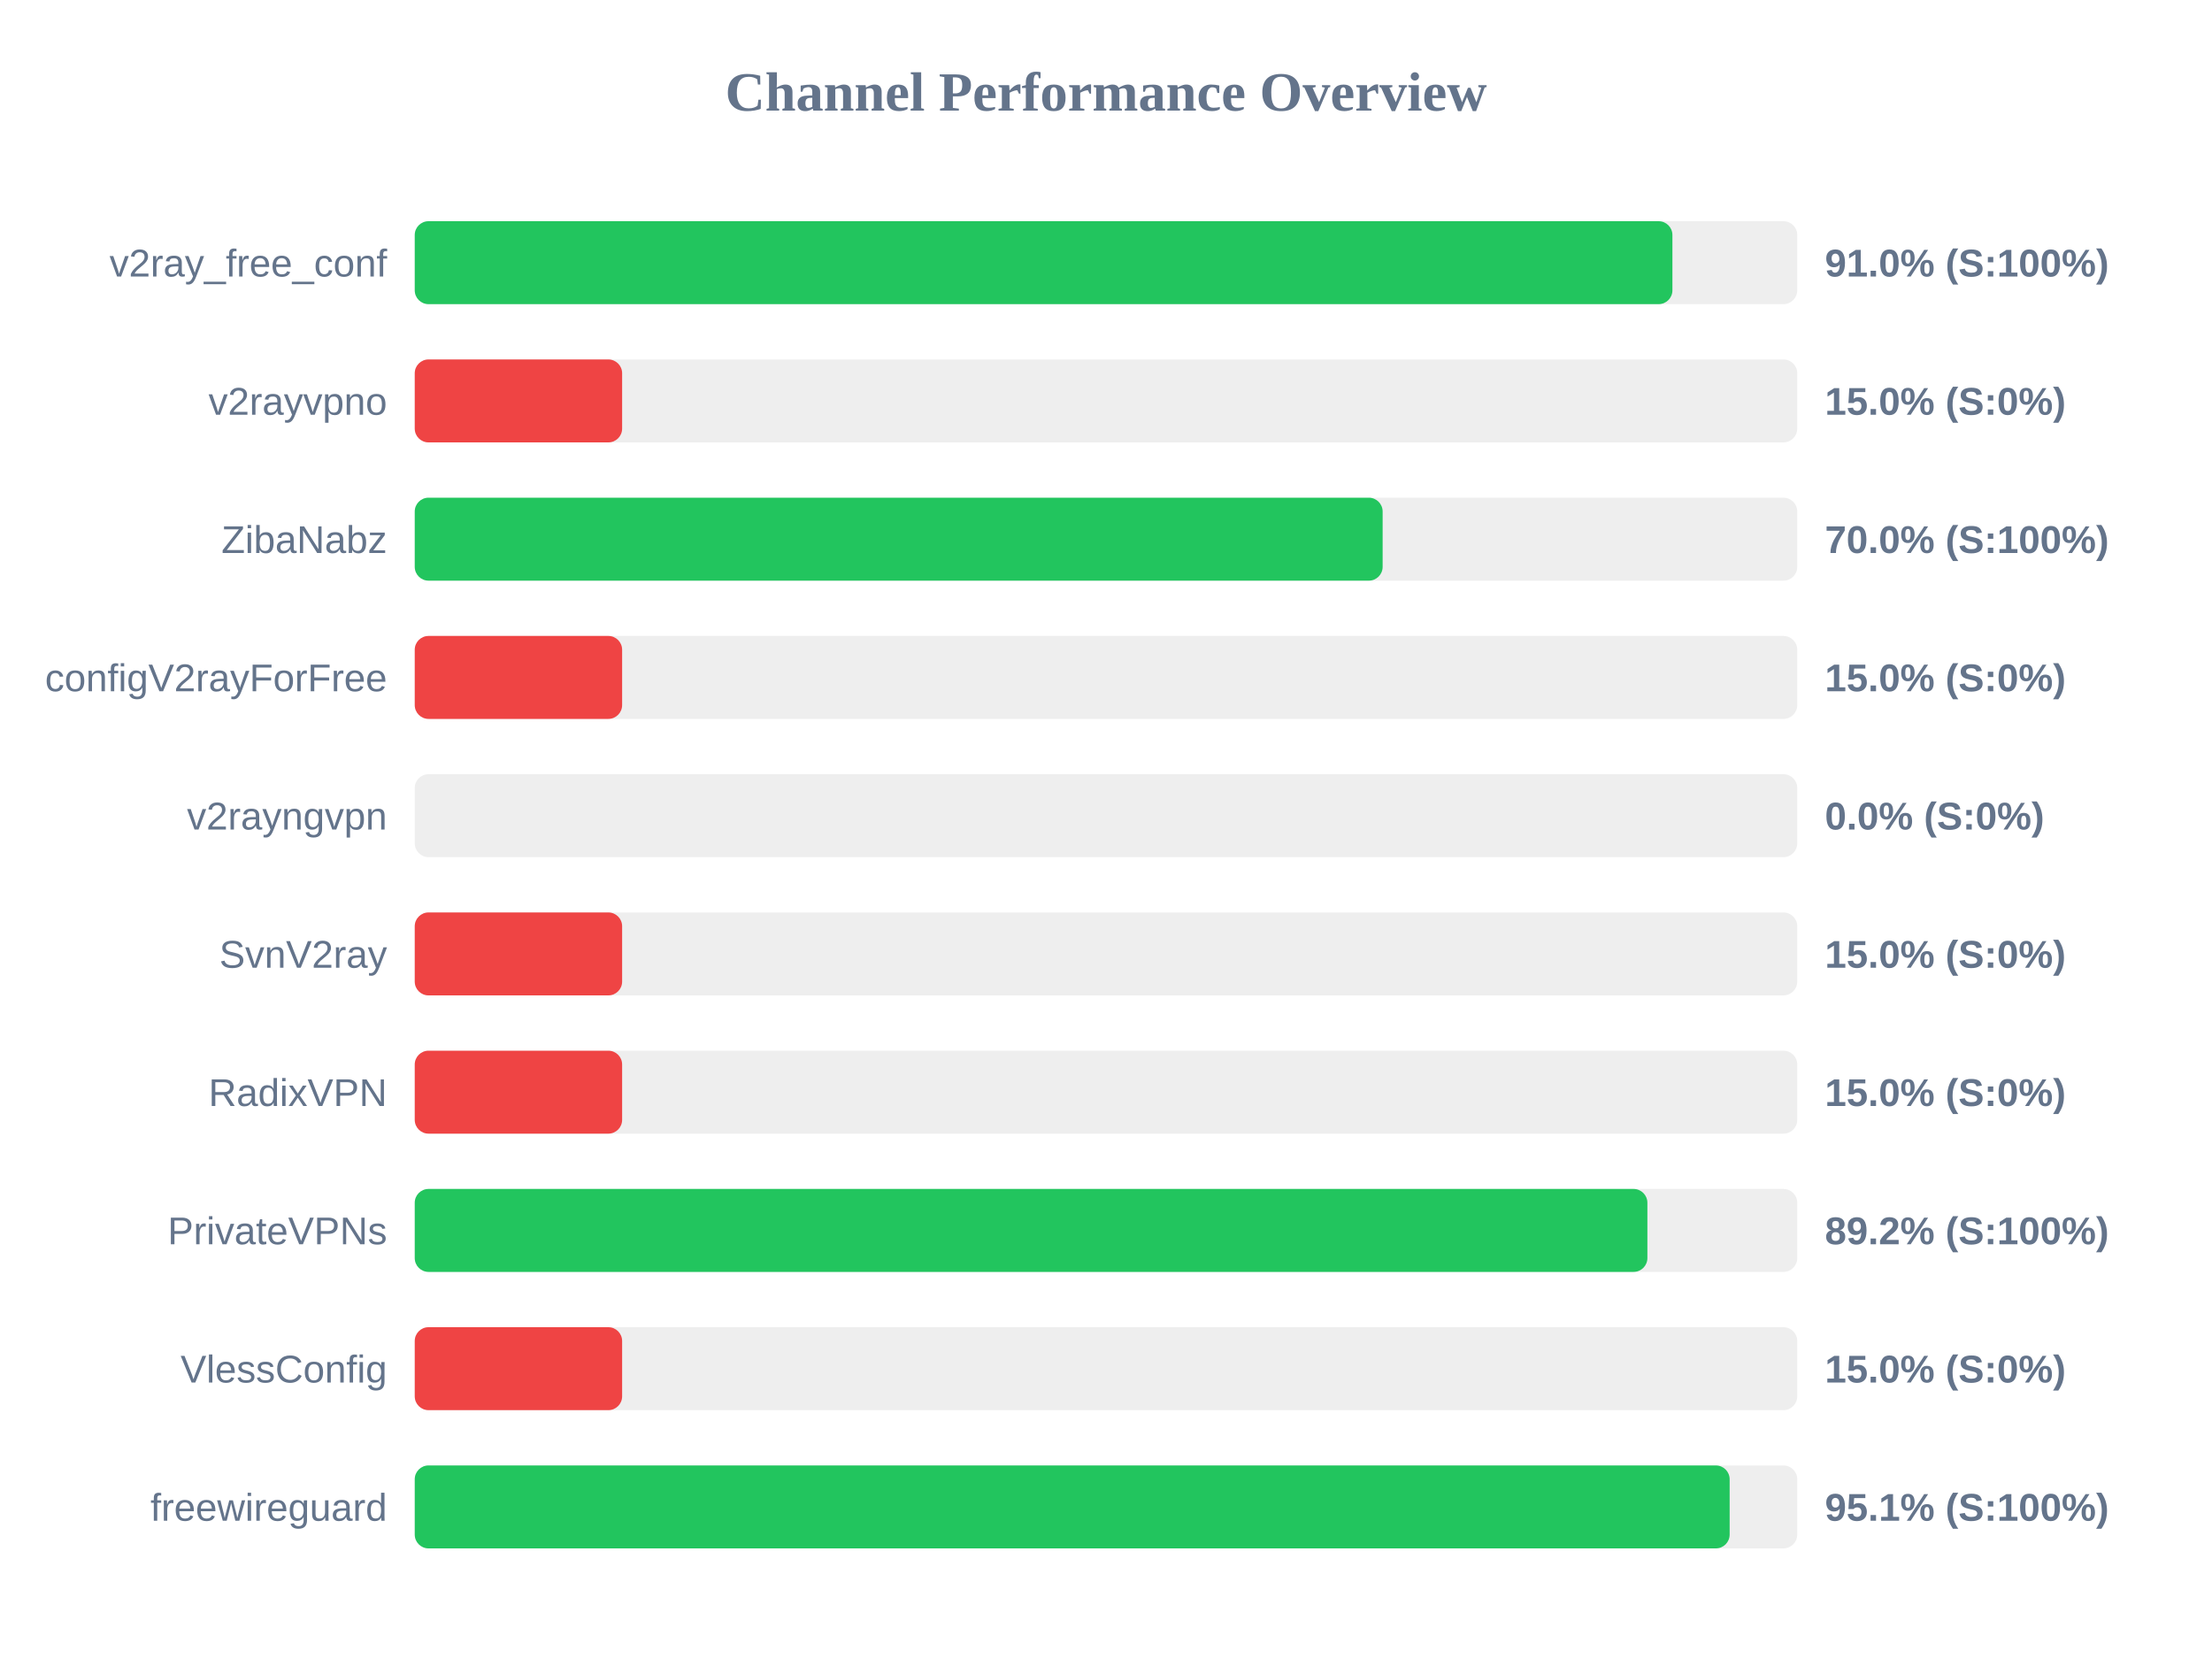
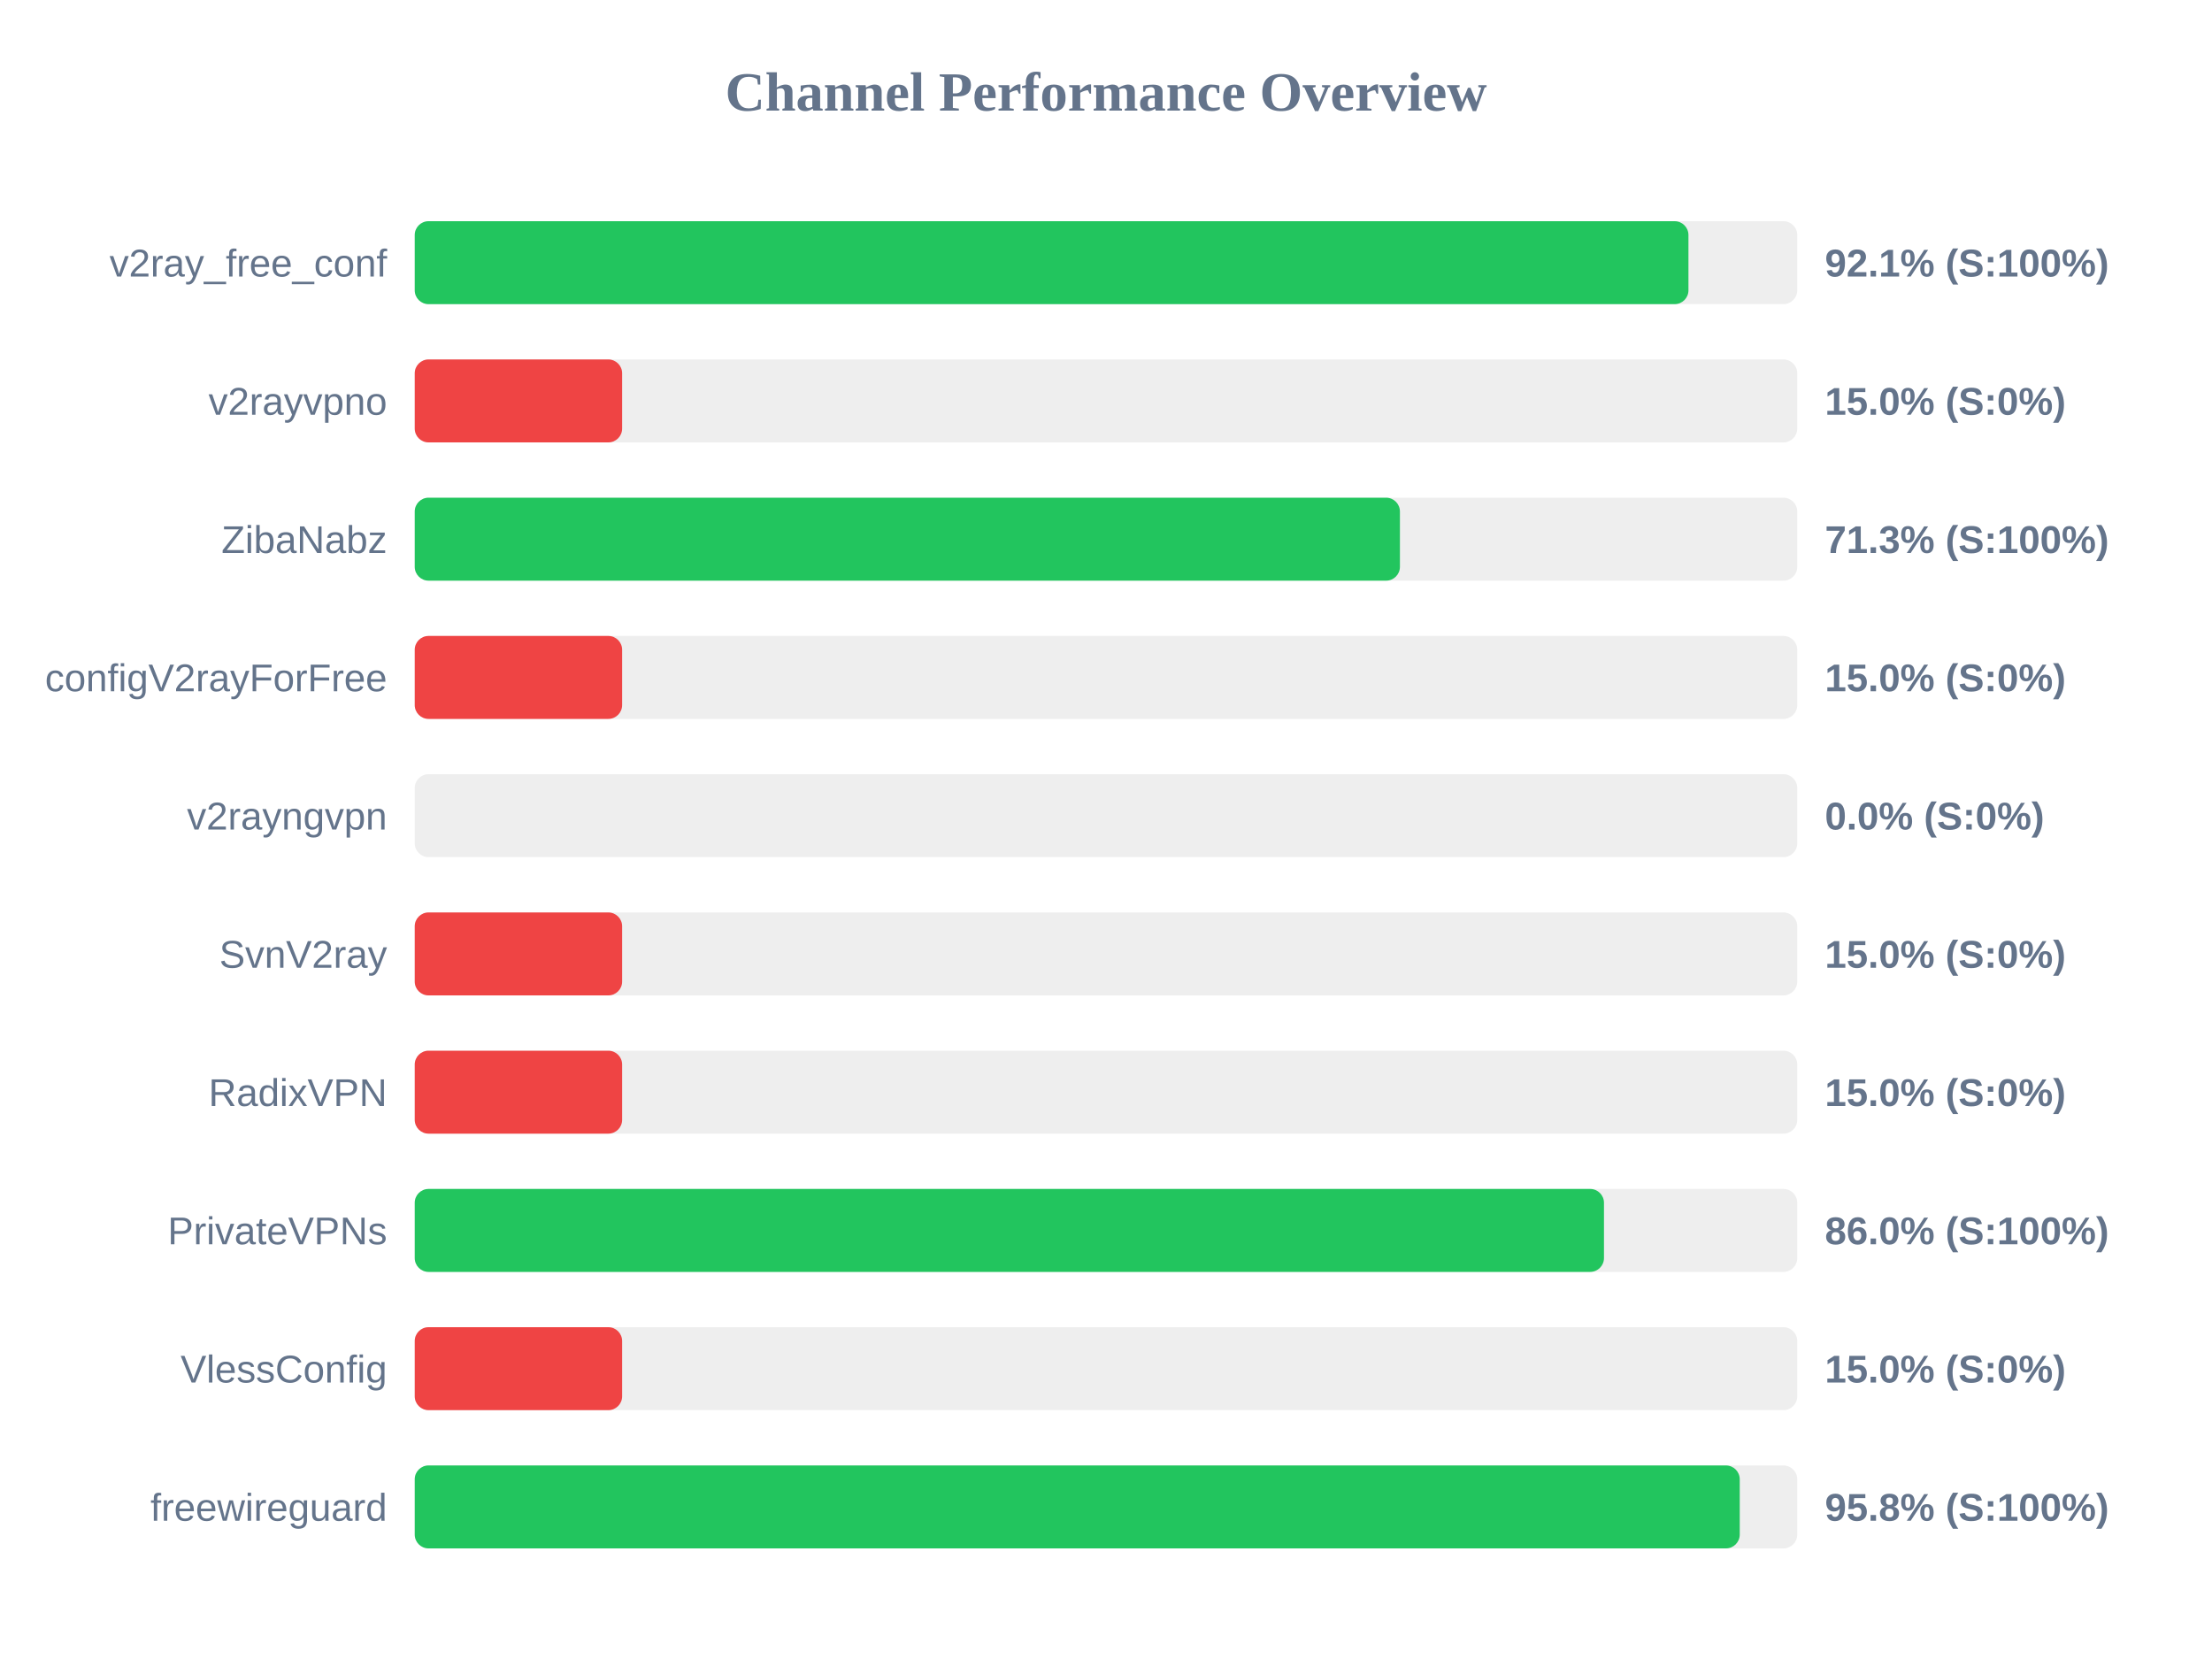
<svg xmlns="http://www.w3.org/2000/svg" width="800" height="600" version="1.1">
  <style>
        .row { font: 14px Arial; fill: #64748b; }
        .score { font: bold 14px Arial; fill: #64748b; }
    </style>
  <text x="400" y="40" text-anchor="middle" font-size="20px" font-weight="bold" fill="#64748b">Channel Performance Overview</text>
  <rect x="150" y="80" width="500" height="30" fill="#eee" rx="5" />
-   <rect x="150" y="80" width="454.85" height="30" fill="#22c55e" rx="5" />
+   <rect x="150" y="80" width="460.65" height="30" fill="#22c55e" rx="5" />
  <text x="140" y="100" text-anchor="end" class="row">v2ray_free_conf</text>
-   <text x="660" y="100" text-anchor="start" class="score">91.0% (S:100%)</text>
+   <text x="660" y="100" text-anchor="start" class="score">92.1% (S:100%)</text>
  <rect x="150" y="130" width="500" height="30" fill="#eee" rx="5" />
  <rect x="150" y="130" width="75.0" height="30" fill="#ef4444" rx="5" />
  <text x="140" y="150" text-anchor="end" class="row">v2rayvpno</text>
  <text x="660" y="150" text-anchor="start" class="score">15.0% (S:0%)</text>
  <rect x="150" y="180" width="500" height="30" fill="#eee" rx="5" />
-   <rect x="150" y="180" width="350.05" height="30" fill="#22c55e" rx="5" />
+   <rect x="150" y="180" width="356.3" height="30" fill="#22c55e" rx="5" />
  <text x="140" y="200" text-anchor="end" class="row">ZibaNabz</text>
-   <text x="660" y="200" text-anchor="start" class="score">70.0% (S:100%)</text>
+   <text x="660" y="200" text-anchor="start" class="score">71.3% (S:100%)</text>
  <rect x="150" y="230" width="500" height="30" fill="#eee" rx="5" />
  <rect x="150" y="230" width="75.0" height="30" fill="#ef4444" rx="5" />
  <text x="140" y="250" text-anchor="end" class="row">configV2rayForFree</text>
  <text x="660" y="250" text-anchor="start" class="score">15.0% (S:0%)</text>
  <rect x="150" y="280" width="500" height="30" fill="#eee" rx="5" />
  <rect x="150" y="280" width="0.0" height="30" fill="#ef4444" rx="5" />
  <text x="140" y="300" text-anchor="end" class="row">v2rayngvpn</text>
  <text x="660" y="300" text-anchor="start" class="score">0.0% (S:0%)</text>
  <rect x="150" y="330" width="500" height="30" fill="#eee" rx="5" />
  <rect x="150" y="330" width="75.0" height="30" fill="#ef4444" rx="5" />
  <text x="140" y="350" text-anchor="end" class="row">SvnV2ray</text>
  <text x="660" y="350" text-anchor="start" class="score">15.0% (S:0%)</text>
  <rect x="150" y="380" width="500" height="30" fill="#eee" rx="5" />
  <rect x="150" y="380" width="75.0" height="30" fill="#ef4444" rx="5" />
  <text x="140" y="400" text-anchor="end" class="row">RadixVPN</text>
  <text x="660" y="400" text-anchor="start" class="score">15.0% (S:0%)</text>
  <rect x="150" y="430" width="500" height="30" fill="#eee" rx="5" />
-   <rect x="150" y="430" width="445.8" height="30" fill="#22c55e" rx="5" />
+   <rect x="150" y="430" width="430.1" height="30" fill="#22c55e" rx="5" />
  <text x="140" y="450" text-anchor="end" class="row">PrivateVPNs</text>
-   <text x="660" y="450" text-anchor="start" class="score">89.2% (S:100%)</text>
+   <text x="660" y="450" text-anchor="start" class="score">86.0% (S:100%)</text>
  <rect x="150" y="480" width="500" height="30" fill="#eee" rx="5" />
  <rect x="150" y="480" width="75.0" height="30" fill="#ef4444" rx="5" />
  <text x="140" y="500" text-anchor="end" class="row">VlessConfig</text>
  <text x="660" y="500" text-anchor="start" class="score">15.0% (S:0%)</text>
  <rect x="150" y="530" width="500" height="30" fill="#eee" rx="5" />
-   <rect x="150" y="530" width="475.55" height="30" fill="#22c55e" rx="5" />
+   <rect x="150" y="530" width="479.2" height="30" fill="#22c55e" rx="5" />
  <text x="140" y="550" text-anchor="end" class="row">freewireguard</text>
-   <text x="660" y="550" text-anchor="start" class="score">95.1% (S:100%)</text>
+   <text x="660" y="550" text-anchor="start" class="score">95.8% (S:100%)</text>
</svg>
